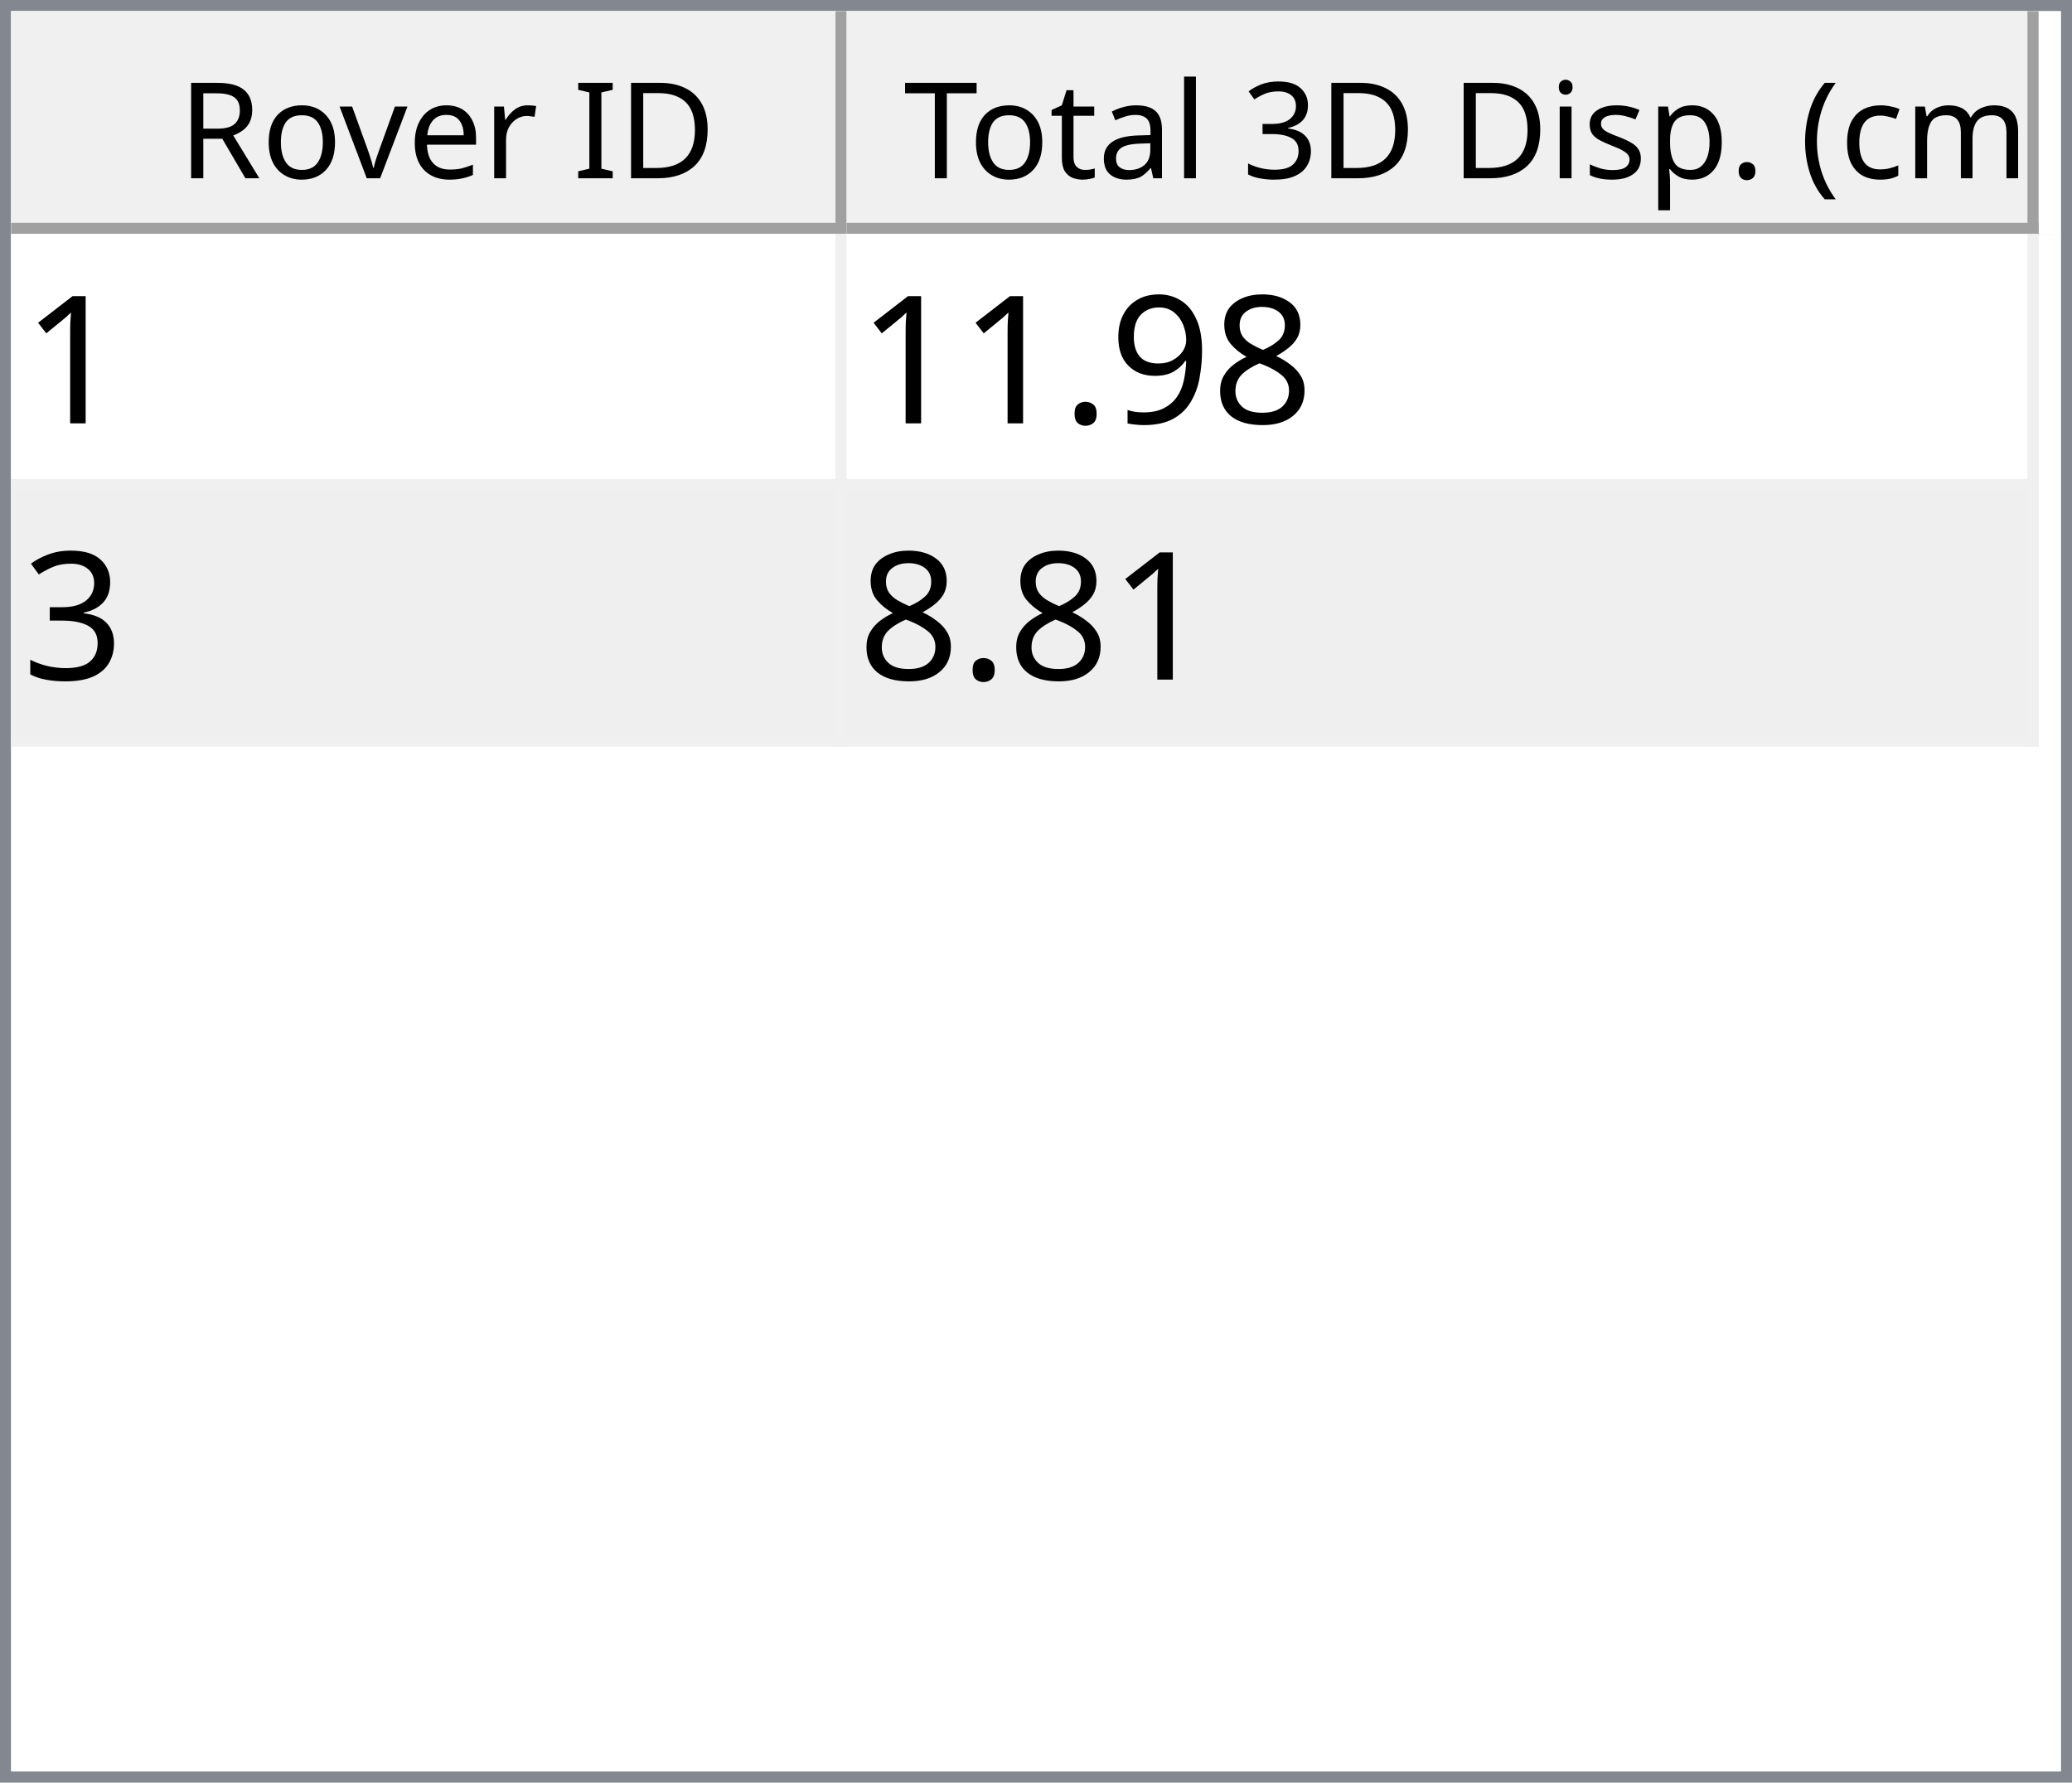
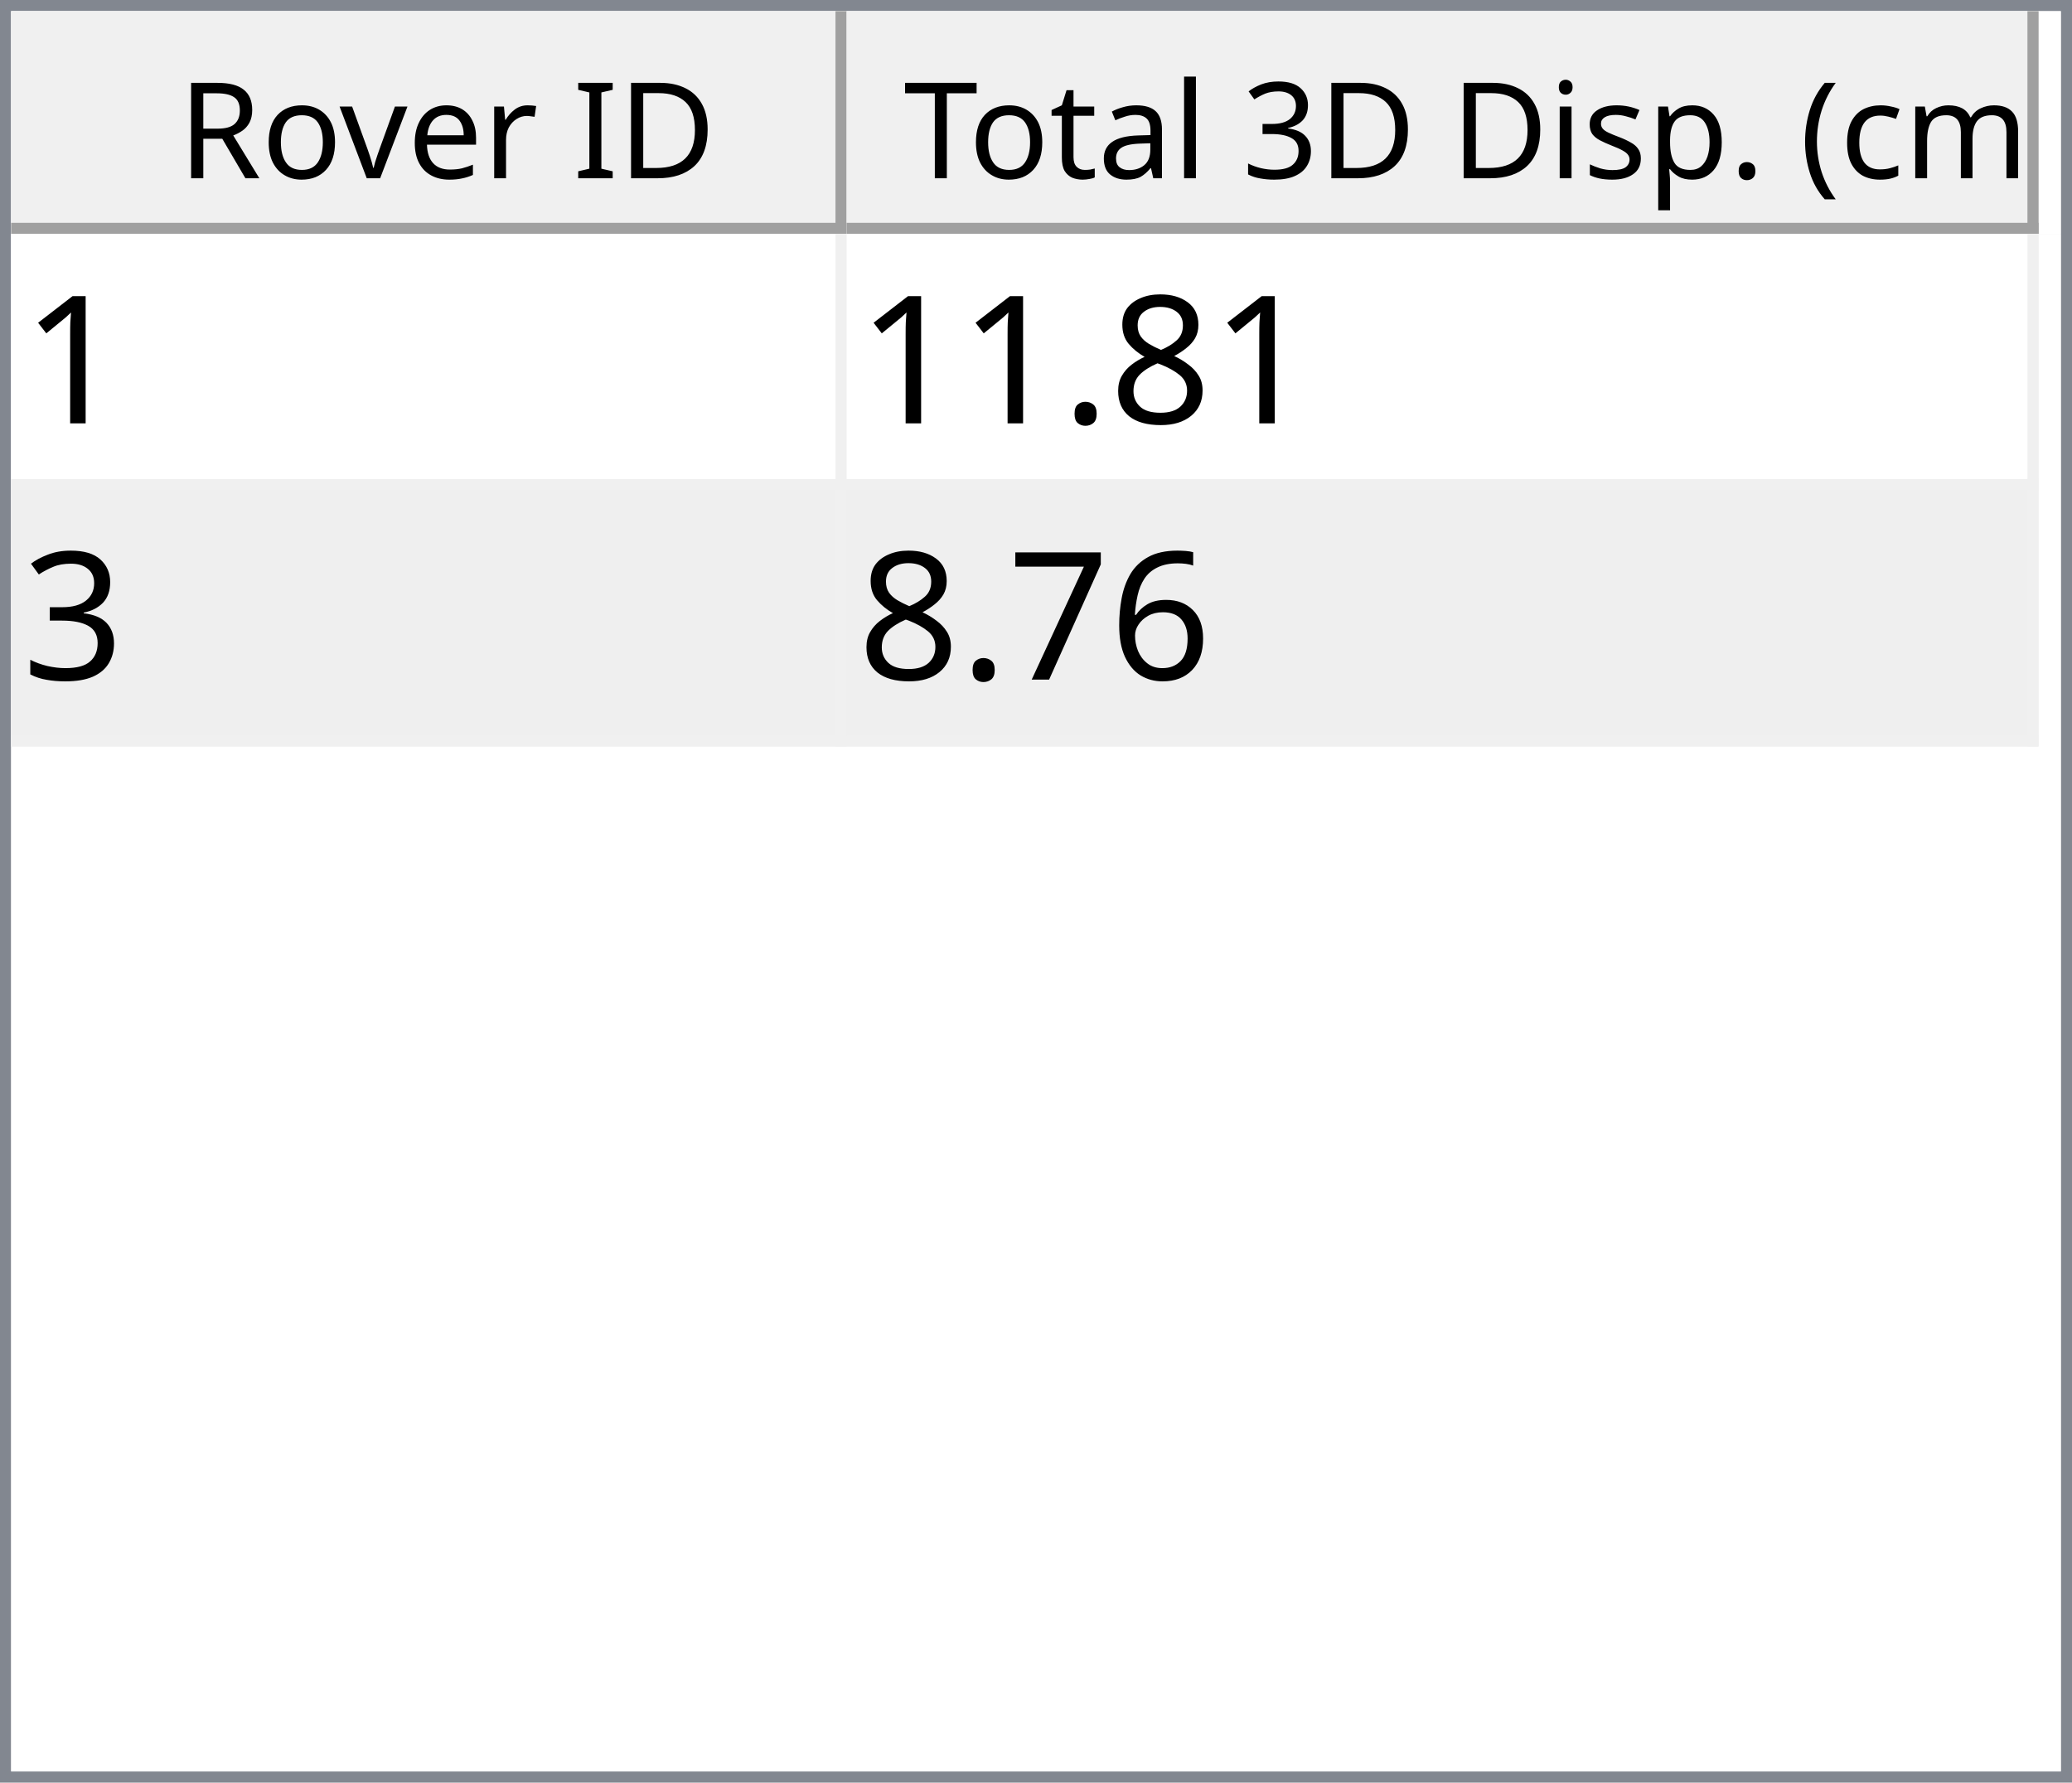
<svg xmlns="http://www.w3.org/2000/svg" style="fill-opacity:1; color-rendering:auto; color-interpolation:auto; text-rendering:auto; stroke:black; stroke-linecap:square; stroke-miterlimit:10; shape-rendering:auto; stroke-opacity:1; fill:black; stroke-dasharray:none; font-weight:normal; stroke-width:1; font-family:'Dialog'; font-style:normal; stroke-linejoin:miter; font-size:12px; stroke-dashoffset:0; image-rendering:auto;" width="186" height="160">
  <defs id="genericDefs" />
  <g>
    <defs id="defs1">
      <clipPath clipPathUnits="userSpaceOnUse" id="clipPath1">
        <path d="M0 0 L186 0 L186 160 L0 160 L0 0 Z" />
      </clipPath>
      <clipPath clipPathUnits="userSpaceOnUse" id="clipPath2">
        <path d="M0 0 L0 160 L186 160 L186 0 Z" />
      </clipPath>
      <clipPath clipPathUnits="userSpaceOnUse" id="clipPath3">
        <path d="M0 0 L0 20 L184 20 L184 0 Z" />
      </clipPath>
      <clipPath clipPathUnits="userSpaceOnUse" id="clipPath4">
        <path d="M0 0 L0 20 L75 20 L75 0 Z" />
      </clipPath>
      <clipPath clipPathUnits="userSpaceOnUse" id="clipPath5">
        <path d="M1 1 L1 19 L74 19 L74 1 Z" />
      </clipPath>
      <clipPath clipPathUnits="userSpaceOnUse" id="clipPath6">
        <path d="M0 0 L0 18 L73 18 L73 0 Z" />
      </clipPath>
      <clipPath clipPathUnits="userSpaceOnUse" id="clipPath7">
        <path d="M-0.5 -0.5 L-0.5 19.5 L74.5 19.5 L74.5 -0.5 Z" />
      </clipPath>
      <clipPath clipPathUnits="userSpaceOnUse" id="clipPath8">
        <path d="M0 0 L0 20 L107 20 L107 0 Z" />
      </clipPath>
      <clipPath clipPathUnits="userSpaceOnUse" id="clipPath9">
        <path d="M1 1 L1 19 L106 19 L106 1 Z" />
      </clipPath>
      <clipPath clipPathUnits="userSpaceOnUse" id="clipPath10">
        <path d="M0 0 L0 18 L105 18 L105 0 Z" />
      </clipPath>
      <clipPath clipPathUnits="userSpaceOnUse" id="clipPath11">
        <path d="M-0.5 -0.5 L-0.5 19.5 L106.5 19.5 L106.5 -0.5 Z" />
      </clipPath>
      <clipPath clipPathUnits="userSpaceOnUse" id="clipPath12">
        <path d="M0 0 L0 138 L184 138 L184 0 Z" />
      </clipPath>
      <clipPath clipPathUnits="userSpaceOnUse" id="clipPath13">
        <path d="M0 0 L0 46 L182 46 L182 0 Z" />
      </clipPath>
      <clipPath clipPathUnits="userSpaceOnUse" id="clipPath14">
        <path d="M-0.5 -0.5 L-0.5 45.5 L181.5 45.5 L181.5 -0.5 Z" />
      </clipPath>
      <clipPath clipPathUnits="userSpaceOnUse" id="clipPath15">
        <path d="M0 0 L0 22 L74 22 L74 0 Z" />
      </clipPath>
      <clipPath clipPathUnits="userSpaceOnUse" id="clipPath16">
        <path d="M0 0 L0 22 L106 22 L106 0 Z" />
      </clipPath>
      <font horiz-adv-x="64.551" id="font1">
        <font-face ascent="107.91" descent="25.098" units-per-em="100" style="font-style:normal; font-family:Segoe UI; font-weight:normal;" />
        <missing-glyph horiz-adv-x="64.551" d="M8.109 0 L8.109 68.266 L56.453 68.266 L56.453 0 L8.109 0 ZM15.328 7.234 L49.219 7.234 L49.219 61.031 L15.328 61.031 L15.328 7.234 Z" />
        <glyph unicode="D" horiz-adv-x="70.117" d="M9.188 0 L9.188 70.016 L28.516 70.016 Q65.531 70.016 65.531 35.891 Q65.531 19.672 55.25 9.836 Q44.969 0 27.734 0 L9.188 0 ZM17.391 62.594 L17.391 7.422 L27.828 7.422 Q41.609 7.422 49.273 14.797 Q56.938 22.172 56.938 35.688 Q56.938 62.594 28.328 62.594 L17.391 62.594 Z" />
        <glyph unicode="I" horiz-adv-x="26.611" d="M17.391 0 L9.188 0 L9.188 70.016 L17.391 70.016 L17.391 0 Z" />
        <glyph unicode=" " horiz-adv-x="27.393" d="" />
        <glyph unicode="r" horiz-adv-x="34.766" d="M34.188 41.891 Q32.078 43.5 28.125 43.5 Q23 43.5 19.555 38.672 Q16.109 33.844 16.109 25.484 L16.109 0 L8.109 0 L8.109 50 L16.109 50 L16.109 39.703 L16.312 39.703 Q18.016 44.969 21.531 47.922 Q25.047 50.875 29.391 50.875 Q32.516 50.875 34.188 50.203 L34.188 41.891 Z" />
        <glyph unicode="e" horiz-adv-x="52.295" d="M48.297 23 L12.984 23 Q13.188 14.656 17.484 10.109 Q21.781 5.562 29.297 5.562 Q37.75 5.562 44.828 11.141 L44.828 3.609 Q38.234 -1.172 27.391 -1.172 Q16.797 -1.172 10.742 5.641 Q4.688 12.453 4.688 24.812 Q4.688 36.469 11.305 43.82 Q17.922 51.172 27.734 51.172 Q37.547 51.172 42.922 44.828 Q48.297 38.484 48.297 27.203 L48.297 23 ZM40.094 29.781 Q40.047 36.719 36.75 40.578 Q33.453 44.438 27.594 44.438 Q21.922 44.438 17.969 40.383 Q14.016 36.328 13.094 29.781 L40.094 29.781 Z" />
        <glyph unicode="v" horiz-adv-x="47.9" d="M47.406 50 L27.484 0 L19.625 0 L0.688 50 L9.469 50 L22.172 13.672 Q23.578 9.672 23.922 6.688 L24.125 6.688 Q24.609 10.453 25.688 13.484 L38.969 50 L47.406 50 Z" />
        <glyph unicode="o" horiz-adv-x="58.594" d="M29 -1.172 Q17.922 -1.172 11.305 5.836 Q4.688 12.844 4.688 24.422 Q4.688 37.016 11.57 44.094 Q18.453 51.172 30.172 51.172 Q41.359 51.172 47.633 44.289 Q53.906 37.406 53.906 25.203 Q53.906 13.234 47.141 6.031 Q40.375 -1.172 29 -1.172 ZM29.594 44.438 Q21.875 44.438 17.383 39.188 Q12.891 33.938 12.891 24.703 Q12.891 15.828 17.43 10.695 Q21.969 5.562 29.594 5.562 Q37.359 5.562 41.531 10.594 Q45.703 15.625 45.703 24.906 Q45.703 34.281 41.531 39.359 Q37.359 44.438 29.594 44.438 Z" />
        <glyph unicode="R" horiz-adv-x="59.814" d="M59.375 0 L49.609 0 L37.891 19.625 Q36.281 22.359 34.766 24.289 Q33.25 26.219 31.664 27.438 Q30.078 28.656 28.25 29.219 Q26.422 29.781 24.125 29.781 L17.391 29.781 L17.391 0 L9.188 0 L9.188 70.016 L30.078 70.016 Q34.672 70.016 38.555 68.867 Q42.438 67.719 45.289 65.375 Q48.141 63.031 49.758 59.547 Q51.375 56.062 51.375 51.375 Q51.375 47.703 50.273 44.656 Q49.172 41.609 47.148 39.211 Q45.125 36.812 42.266 35.133 Q39.406 33.453 35.844 32.516 L35.844 32.328 Q37.594 31.547 38.891 30.547 Q40.188 29.547 41.359 28.18 Q42.531 26.812 43.68 25.078 Q44.828 23.344 46.234 21.047 L59.375 0 ZM17.391 62.594 L17.391 37.203 L28.516 37.203 Q31.594 37.203 34.203 38.133 Q36.812 39.062 38.719 40.797 Q40.625 42.531 41.703 45.047 Q42.781 47.562 42.781 50.688 Q42.781 56.297 39.141 59.445 Q35.5 62.594 28.609 62.594 L17.391 62.594 Z" />
        <glyph unicode=")" horiz-adv-x="30.176" d="M8.297 -15.922 L1.172 -15.922 Q16.406 2.344 16.406 26.812 Q16.406 51.469 1.078 70.016 L8.297 70.016 Q23.531 52.156 23.531 26.703 Q23.531 1.375 8.297 -15.922 Z" />
        <glyph unicode="m" horiz-adv-x="86.133" d="M79.109 0 L71.094 0 L71.094 28.719 Q71.094 37.016 68.531 40.727 Q65.969 44.438 59.906 44.438 Q54.781 44.438 51.195 39.75 Q47.609 35.062 47.609 28.516 L47.609 0 L39.594 0 L39.594 29.688 Q39.594 44.438 28.219 44.438 Q22.953 44.438 19.531 40.016 Q16.109 35.594 16.109 28.516 L16.109 0 L8.109 0 L8.109 50 L16.109 50 L16.109 42.094 L16.312 42.094 Q21.625 51.172 31.844 51.172 Q36.969 51.172 40.773 48.312 Q44.578 45.453 46 40.828 Q51.562 51.172 62.594 51.172 Q79.109 51.172 79.109 30.812 L79.109 0 Z" />
        <glyph unicode="c" horiz-adv-x="46.191" d="M42.188 2.297 Q36.422 -1.172 28.516 -1.172 Q17.828 -1.172 11.258 5.789 Q4.688 12.75 4.688 23.828 Q4.688 36.188 11.766 43.68 Q18.844 51.172 30.672 51.172 Q37.25 51.172 42.281 48.734 L42.281 40.531 Q36.719 44.438 30.375 44.438 Q22.703 44.438 17.797 38.945 Q12.891 33.453 12.891 24.516 Q12.891 15.719 17.508 10.641 Q22.125 5.562 29.891 5.562 Q36.422 5.562 42.188 9.906 L42.188 2.297 Z" />
        <glyph unicode="(" horiz-adv-x="30.176" d="M29.109 -15.922 L21.969 -15.922 Q6.844 1.375 6.844 26.703 Q6.844 52.156 21.969 70.016 L29.203 70.016 Q13.875 51.469 13.875 26.812 Q13.875 2.344 29.109 -15.922 Z" />
        <glyph unicode="." horiz-adv-x="21.68" d="M10.891 -1.078 Q8.641 -1.078 7.055 0.539 Q5.469 2.156 5.469 4.391 Q5.469 6.641 7.055 8.273 Q8.641 9.906 10.891 9.906 Q13.188 9.906 14.797 8.273 Q16.406 6.641 16.406 4.391 Q16.406 2.156 14.797 0.539 Q13.188 -1.078 10.891 -1.078 Z" />
        <glyph unicode="p" horiz-adv-x="58.789" d="M16.312 7.234 L16.109 7.234 L16.109 -23 L8.109 -23 L8.109 50 L16.109 50 L16.109 41.219 L16.312 41.219 Q22.219 51.172 33.594 51.172 Q43.266 51.172 48.688 44.461 Q54.109 37.75 54.109 26.469 Q54.109 13.922 48 6.375 Q41.891 -1.172 31.297 -1.172 Q21.578 -1.172 16.312 7.234 ZM16.109 27.391 L16.109 20.406 Q16.109 14.203 20.141 9.883 Q24.172 5.562 30.375 5.562 Q37.641 5.562 41.773 11.133 Q45.906 16.703 45.906 26.609 Q45.906 34.969 42.047 39.703 Q38.188 44.438 31.594 44.438 Q24.609 44.438 20.359 39.578 Q16.109 34.719 16.109 27.391 Z" />
        <glyph unicode="s" horiz-adv-x="42.432" d="M5.078 1.812 L5.078 10.406 Q11.625 5.562 19.484 5.562 Q30.031 5.562 30.031 12.594 Q30.031 14.594 29.125 15.992 Q28.219 17.391 26.68 18.461 Q25.141 19.531 23.07 20.383 Q21 21.234 18.609 22.172 Q15.281 23.484 12.766 24.828 Q10.25 26.172 8.57 27.859 Q6.891 29.547 6.031 31.695 Q5.172 33.844 5.172 36.719 Q5.172 40.234 6.789 42.945 Q8.406 45.656 11.086 47.484 Q13.766 49.312 17.211 50.242 Q20.656 51.172 24.312 51.172 Q30.812 51.172 35.938 48.922 L35.938 40.828 Q30.422 44.438 23.25 44.438 Q21 44.438 19.195 43.922 Q17.391 43.406 16.094 42.477 Q14.797 41.547 14.086 40.258 Q13.375 38.969 13.375 37.406 Q13.375 35.453 14.086 34.133 Q14.797 32.812 16.164 31.789 Q17.531 30.766 19.484 29.938 Q21.438 29.109 23.922 28.125 Q27.25 26.859 29.883 25.516 Q32.516 24.172 34.375 22.484 Q36.234 20.797 37.234 18.602 Q38.234 16.406 38.234 13.375 Q38.234 9.672 36.602 6.938 Q34.969 4.203 32.234 2.398 Q29.5 0.594 25.93 -0.289 Q22.359 -1.172 18.453 -1.172 Q10.75 -1.172 5.078 1.812 Z" />
        <glyph unicode="i" horiz-adv-x="24.219" d="M12.203 62.703 Q10.062 62.703 8.547 64.164 Q7.031 65.625 7.031 67.875 Q7.031 70.125 8.547 71.609 Q10.062 73.094 12.203 73.094 Q14.406 73.094 15.945 71.609 Q17.484 70.125 17.484 67.875 Q17.484 65.719 15.945 64.211 Q14.406 62.703 12.203 62.703 ZM16.109 0 L8.109 0 L8.109 50 L16.109 50 L16.109 0 Z" />
        <glyph unicode="3" horiz-adv-x="53.906" d="M46.531 19.828 Q46.531 15.094 44.75 11.211 Q42.969 7.328 39.719 4.57 Q36.469 1.812 31.93 0.297 Q27.391 -1.219 21.922 -1.219 Q11.922 -1.219 6 2.594 L6 11.188 Q13.094 5.609 22.219 5.609 Q25.875 5.609 28.828 6.539 Q31.781 7.469 33.906 9.227 Q36.031 10.984 37.18 13.477 Q38.328 15.969 38.328 19.094 Q38.328 32.812 18.797 32.812 L12.984 32.812 L12.984 39.594 L18.5 39.594 Q35.797 39.594 35.797 52.484 Q35.797 64.406 22.609 64.406 Q15.188 64.406 8.688 59.422 L8.688 67.188 Q15.375 71.188 24.609 71.188 Q29 71.188 32.57 69.969 Q36.141 68.75 38.68 66.555 Q41.219 64.359 42.609 61.281 Q44 58.203 44 54.5 Q44 40.672 30.031 36.719 L30.031 36.531 Q33.594 36.141 36.625 34.797 Q39.656 33.453 41.852 31.305 Q44.047 29.156 45.289 26.25 Q46.531 23.344 46.531 19.828 Z" />
        <glyph unicode="l" horiz-adv-x="24.219" d="M16.109 0 L8.109 0 L8.109 74.031 L16.109 74.031 L16.109 0 Z" />
        <glyph unicode="a" horiz-adv-x="50.879" d="M43.891 0 L35.891 0 L35.891 7.812 L35.688 7.812 Q30.469 -1.172 20.312 -1.172 Q12.844 -1.172 8.617 2.781 Q4.391 6.734 4.391 13.281 Q4.391 27.297 20.906 29.594 L35.891 31.688 Q35.891 44.438 25.594 44.438 Q16.547 44.438 9.281 38.281 L9.281 46.484 Q16.656 51.172 26.266 51.172 Q43.891 51.172 43.891 32.516 L43.891 0 ZM35.891 25.297 L23.828 23.641 Q18.266 22.859 15.43 20.875 Q12.594 18.891 12.594 13.875 Q12.594 10.203 15.211 7.883 Q17.828 5.562 22.172 5.562 Q28.125 5.562 32.008 9.742 Q35.891 13.922 35.891 20.312 L35.891 25.297 Z" />
        <glyph unicode="t" horiz-adv-x="33.887" d="M31.297 0.484 Q28.469 -1.078 23.828 -1.078 Q10.688 -1.078 10.688 13.578 L10.688 43.172 L2.094 43.172 L2.094 50 L10.688 50 L10.688 62.203 L18.703 64.797 L18.703 50 L31.297 50 L31.297 43.172 L18.703 43.172 L18.703 14.984 Q18.703 9.969 20.414 7.82 Q22.125 5.672 26.078 5.672 Q29.109 5.672 31.297 7.328 L31.297 0.484 Z" />
        <glyph unicode="T" horiz-adv-x="52.393" d="M50.594 62.594 L30.375 62.594 L30.375 0 L22.172 0 L22.172 62.594 L2 62.594 L2 70.016 L50.594 70.016 L50.594 62.594 Z" />
      </font>
      <font horiz-adv-x="75.0" id="font2">
        <font-face ascent="100.537" descent="21.973" units-per-em="100" style="font-style:normal; font-family:sans-serif; font-weight:normal;" />
        <missing-glyph horiz-adv-x="75.0" d="M12.5 0 L12.5 62.5 L62.5 62.5 L62.5 0 L12.5 0 ZM14.062 1.562 L60.938 1.562 L60.938 60.938 L14.062 60.938 L14.062 1.562 Z" />
        <glyph unicode="1" horiz-adv-x="55.615" d="M37.25 0 L28.469 0 L28.469 56 Q25.297 52.984 20.141 49.953 Q14.984 46.922 10.891 45.406 L10.891 53.906 Q18.266 57.375 23.781 62.305 Q29.297 67.234 31.594 71.875 L37.25 71.875 L37.25 0 Z" />
        <glyph unicode="8" horiz-adv-x="55.615" d="M17.672 38.812 Q12.203 40.828 9.57 44.539 Q6.938 48.25 6.938 53.422 Q6.938 61.234 12.555 66.555 Q18.172 71.875 27.484 71.875 Q36.859 71.875 42.578 66.43 Q48.297 60.984 48.297 53.172 Q48.297 48.188 45.68 44.508 Q43.062 40.828 37.75 38.812 Q44.344 36.672 47.781 31.883 Q51.219 27.094 51.219 20.453 Q51.219 11.281 44.727 5.031 Q38.234 -1.219 27.641 -1.219 Q17.047 -1.219 10.547 5.055 Q4.047 11.328 4.047 20.703 Q4.047 27.688 7.594 32.398 Q11.141 37.109 17.672 38.812 ZM15.922 53.719 Q15.922 48.641 19.195 45.414 Q22.469 42.188 27.688 42.188 Q32.766 42.188 36.016 45.383 Q39.266 48.578 39.266 53.219 Q39.266 58.062 35.914 61.359 Q32.562 64.656 27.594 64.656 Q22.562 64.656 19.242 61.43 Q15.922 58.203 15.922 53.719 ZM13.094 20.656 Q13.094 16.891 14.875 13.375 Q16.656 9.859 20.172 7.93 Q23.688 6 27.734 6 Q34.031 6 38.133 10.055 Q42.234 14.109 42.234 20.359 Q42.234 26.703 38.016 30.859 Q33.797 35.016 27.438 35.016 Q21.234 35.016 17.164 30.914 Q13.094 26.812 13.094 20.656 Z" />
-         <glyph unicode="9" horiz-adv-x="55.615" d="M5.469 16.547 L13.922 17.328 Q14.984 11.375 18.016 8.688 Q21.047 6 25.781 6 Q29.828 6 32.883 7.859 Q35.938 9.719 37.891 12.82 Q39.844 15.922 41.164 21.195 Q42.484 26.469 42.484 31.938 Q42.484 32.516 42.438 33.688 Q39.797 29.5 35.234 26.883 Q30.672 24.266 25.344 24.266 Q16.453 24.266 10.305 30.711 Q4.156 37.156 4.156 47.703 Q4.156 58.594 10.578 65.234 Q17 71.875 26.656 71.875 Q33.641 71.875 39.43 68.117 Q45.219 64.359 48.219 57.398 Q51.219 50.438 51.219 37.25 Q51.219 23.531 48.242 15.406 Q45.266 7.281 39.383 3.031 Q33.5 -1.219 25.594 -1.219 Q17.188 -1.219 11.867 3.445 Q6.547 8.109 5.469 16.547 ZM41.453 48.141 Q41.453 55.719 37.43 60.156 Q33.406 64.594 27.734 64.594 Q21.875 64.594 17.531 59.812 Q13.188 55.031 13.188 47.406 Q13.188 40.578 17.312 36.305 Q21.438 32.031 27.484 32.031 Q33.594 32.031 37.523 36.305 Q41.453 40.578 41.453 48.141 Z" />
        <glyph unicode="." horiz-adv-x="27.783" d="M9.078 0 L9.078 10.016 L19.094 10.016 L19.094 0 L9.078 0 Z" />
        <glyph unicode="3" horiz-adv-x="55.615" d="M4.203 18.891 L12.984 20.062 Q14.5 12.594 18.141 9.297 Q21.781 6 27 6 Q33.203 6 37.477 10.297 Q41.75 14.594 41.75 20.953 Q41.75 27 37.797 30.93 Q33.844 34.859 27.734 34.859 Q25.25 34.859 21.531 33.891 L22.516 41.609 Q23.391 41.5 23.922 41.5 Q29.547 41.5 34.039 44.43 Q38.531 47.359 38.531 53.469 Q38.531 58.297 35.258 61.477 Q31.984 64.656 26.812 64.656 Q21.688 64.656 18.266 61.43 Q14.844 58.203 13.875 51.766 L5.078 53.328 Q6.688 62.156 12.398 67.016 Q18.109 71.875 26.609 71.875 Q32.469 71.875 37.398 69.359 Q42.328 66.844 44.945 62.5 Q47.562 58.156 47.562 53.266 Q47.562 48.641 45.07 44.828 Q42.578 41.016 37.703 38.766 Q44.047 37.312 47.562 32.695 Q51.078 28.078 51.078 21.141 Q51.078 11.766 44.242 5.25 Q37.406 -1.266 26.953 -1.266 Q17.531 -1.266 11.305 4.352 Q5.078 9.969 4.203 18.891 Z" />
+         <glyph unicode="6" horiz-adv-x="55.615" d="M49.75 54.047 L41.016 53.375 Q39.844 58.547 37.703 60.891 Q34.125 64.656 28.906 64.656 Q24.703 64.656 21.531 62.312 Q17.391 59.281 14.992 53.469 Q12.594 47.656 12.5 36.922 Q15.672 41.75 20.266 44.094 Q24.859 46.438 29.891 46.438 Q38.672 46.438 44.852 39.969 Q51.031 33.5 51.031 23.25 Q51.031 16.5 48.125 10.719 Q45.219 4.938 40.141 1.859 Q35.062 -1.219 28.609 -1.219 Q17.625 -1.219 10.695 6.859 Q3.766 14.938 3.766 33.5 Q3.766 54.25 11.422 63.672 Q18.109 71.875 29.438 71.875 Q37.891 71.875 43.289 67.141 Q48.688 62.406 49.75 54.047 ZM13.875 23.188 Q13.875 18.656 15.797 14.508 Q17.719 10.359 21.188 8.18 Q24.656 6 28.469 6 Q34.031 6 38.039 10.492 Q42.047 14.984 42.047 22.703 Q42.047 30.125 38.086 34.398 Q34.125 38.672 28.125 38.672 Q22.172 38.672 18.023 34.398 Q13.875 30.125 13.875 23.188 Z" />
+         <glyph unicode="7" horiz-adv-x="55.615" d="M4.734 62.203 L4.734 70.656 L51.078 70.656 L51.078 63.812 Q44.234 56.547 37.523 44.484 Q30.812 32.422 27.156 19.672 Q24.516 10.688 23.781 0 L14.75 0 Q14.891 8.453 18.062 20.414 Q21.234 32.375 27.172 43.484 Q33.109 54.594 39.797 62.203 L4.734 62.203 Z" />
      </font>
    </defs>
    <g style="fill:white; stroke:white;">
      <rect x="0" y="0" width="186" style="clip-path:url(#clipPath1); stroke:none;" height="160" />
    </g>
    <g style="fill:white; text-rendering:optimizeSpeed; color-rendering:optimizeSpeed; image-rendering:optimizeSpeed; shape-rendering:crispEdges; stroke:white; color-interpolation:sRGB;">
      <rect x="0" width="186" height="160" y="0" style="stroke:none;" />
      <path style="stroke:none;" d="M0 160 L186 160 L186 0 L0 0 Z" />
    </g>
    <g style="fill:rgb(240,240,240); font-family:'Segoe UI'; stroke:rgb(240,240,240);">
      <rect x="0" y="0" width="186" style="clip-path:url(#clipPath2); stroke:none;" height="160" />
    </g>
    <g style="fill:rgb(130,135,144); font-family:'Segoe UI'; stroke:rgb(130,135,144);">
      <path d="M0 0 L186 0 L186 160 L0 160 L0 0 ZM1 1 L185 1 L185 159 L1 159 L1 1 Z" style="fill-rule:evenodd; clip-path:url(#clipPath2); stroke:none;" />
    </g>
    <g style="fill:white; font-family:'Segoe UI'; stroke:white;" transform="translate(1,1)">
      <rect x="0" y="0" width="184" style="clip-path:url(#clipPath3); stroke:none;" height="20" />
    </g>
    <g style="fill:rgb(240,240,240); font-family:'Segoe UI'; stroke:rgb(240,240,240);" transform="translate(1,1)">
      <rect x="0" y="0" width="75" style="clip-path:url(#clipPath4); stroke:none;" height="20" />
    </g>
    <g style="font-family:'Segoe UI';" transform="translate(2,2)">
      <text x="14" xml:space="preserve" y="14" style="clip-path:url(#clipPath6); stroke:none;">Rover ID</text>
    </g>
    <g style="fill:rgb(160,160,160); font-family:'Segoe UI'; stroke:rgb(160,160,160); stroke-linejoin:bevel;" transform="translate(1.5,1.5)">
      <line x1="74" x2="74" y1="0" style="fill:none; clip-path:url(#clipPath7);" y2="19" />
    </g>
    <g style="fill:rgb(160,160,160); font-family:'Segoe UI'; stroke:rgb(160,160,160); stroke-linejoin:bevel;" transform="matrix(1,0,0,1,1,1) translate(0.5,0.5)">
      <line x1="0" x2="74" y1="19" style="fill:none; clip-path:url(#clipPath7);" y2="19" />
    </g>
    <g style="fill:rgb(240,240,240); font-family:'Segoe UI'; stroke:rgb(240,240,240);" transform="translate(76,1)">
      <rect x="0" y="0" width="107" style="clip-path:url(#clipPath8); stroke:none;" height="20" />
    </g>
    <g style="font-family:'Segoe UI';" transform="translate(77,2)">
      <text x="1" xml:space="preserve" y="14" style="clip-path:url(#clipPath10); stroke:none;"> Total 3D Disp. (cm)</text>
    </g>
    <g style="fill:rgb(160,160,160); font-family:'Segoe UI'; stroke:rgb(160,160,160); stroke-linejoin:bevel;" transform="translate(76.5,1.5)">
      <line x1="106" x2="106" y1="0" style="fill:none; clip-path:url(#clipPath11);" y2="19" />
    </g>
    <g style="fill:rgb(160,160,160); font-family:'Segoe UI'; stroke:rgb(160,160,160); stroke-linejoin:bevel;" transform="matrix(1,0,0,1,76,1) translate(0.5,0.5)">
      <line x1="0" x2="106" y1="19" style="fill:none; clip-path:url(#clipPath11);" y2="19" />
    </g>
    <g style="fill:white; font-family:'Segoe UI'; stroke:white;" transform="translate(1,21)">
      <rect x="0" y="0" width="184" style="clip-path:url(#clipPath12); stroke:none;" height="138" />
    </g>
    <g style="fill:rgb(240,240,240); font-size:16px; font-family:sans-serif; stroke:rgb(240,240,240);" transform="translate(1,21)">
      <rect x="0" y="0" width="182" style="clip-path:url(#clipPath13); stroke:none;" height="46" />
      <line transform="translate(0.5,0.5)" x1="0" x2="181" y1="22" style="clip-path:url(#clipPath14); fill:none; stroke-linejoin:bevel;" y2="22" />
    </g>
    <g transform="matrix(1,0,0,1,1,21) translate(0.5,0.5)" style="fill:rgb(240,240,240); font-size:16px; font-family:sans-serif; stroke:rgb(240,240,240); stroke-linejoin:bevel;">
      <line x1="0" x2="181" y1="45" style="fill:none; clip-path:url(#clipPath14);" y2="45" />
    </g>
    <g transform="matrix(1,0,0,1,1,21) translate(0.5,0.5)" style="fill:rgb(240,240,240); font-size:16px; font-family:sans-serif; stroke:rgb(240,240,240); stroke-linejoin:bevel;">
      <line x1="74" x2="74" y1="0" style="fill:none; clip-path:url(#clipPath14);" y2="45" />
    </g>
    <g transform="matrix(1,0,0,1,1,21) translate(0.5,0.5)" style="fill:rgb(240,240,240); font-size:16px; font-family:sans-serif; stroke:rgb(240,240,240); stroke-linejoin:bevel;">
      <line x1="181" x2="181" y1="0" style="fill:none; clip-path:url(#clipPath14);" y2="45" />
    </g>
    <g style="fill:white; font-size:16px; font-family:sans-serif; stroke:white;" transform="matrix(1,0,0,1,1,21)">
      <rect x="0" y="0" width="74" style="clip-path:url(#clipPath15); stroke:none;" height="22" />
      <text x="1" y="17" style="fill:black; clip-path:url(#clipPath15); stroke:none;" xml:space="preserve">1</text>
    </g>
    <g style="fill:white; font-size:16px; font-family:sans-serif; stroke:white;" transform="matrix(1,0,0,1,1,21) translate(75,0)">
      <rect x="0" y="0" width="106" style="clip-path:url(#clipPath16); stroke:none;" height="22" />
-       <text x="1" y="17" style="fill:black; clip-path:url(#clipPath16); stroke:none;" xml:space="preserve">11.98</text>
+       <text x="1" y="17" style="fill:black; clip-path:url(#clipPath16); stroke:none;" xml:space="preserve">11.81</text>
    </g>
    <g style="fill:rgb(239,239,239); font-size:16px; font-family:sans-serif; stroke:rgb(239,239,239);" transform="matrix(1,0,0,1,1,21) translate(0,23)">
      <rect x="0" y="0" width="74" style="clip-path:url(#clipPath15); stroke:none;" height="22" />
      <text x="1" y="17" style="fill:black; clip-path:url(#clipPath15); stroke:none;" xml:space="preserve">3</text>
    </g>
    <g style="fill:rgb(239,239,239); font-size:16px; font-family:sans-serif; stroke:rgb(239,239,239);" transform="matrix(1,0,0,1,1,21) translate(75,23)">
      <rect x="0" y="0" width="106" style="clip-path:url(#clipPath16); stroke:none;" height="22" />
-       <text x="1" y="17" style="fill:black; clip-path:url(#clipPath16); stroke:none;" xml:space="preserve">8.81</text>
+       <text x="1" y="17" style="fill:black; clip-path:url(#clipPath16); stroke:none;" xml:space="preserve">8.76</text>
    </g>
  </g>
</svg>
